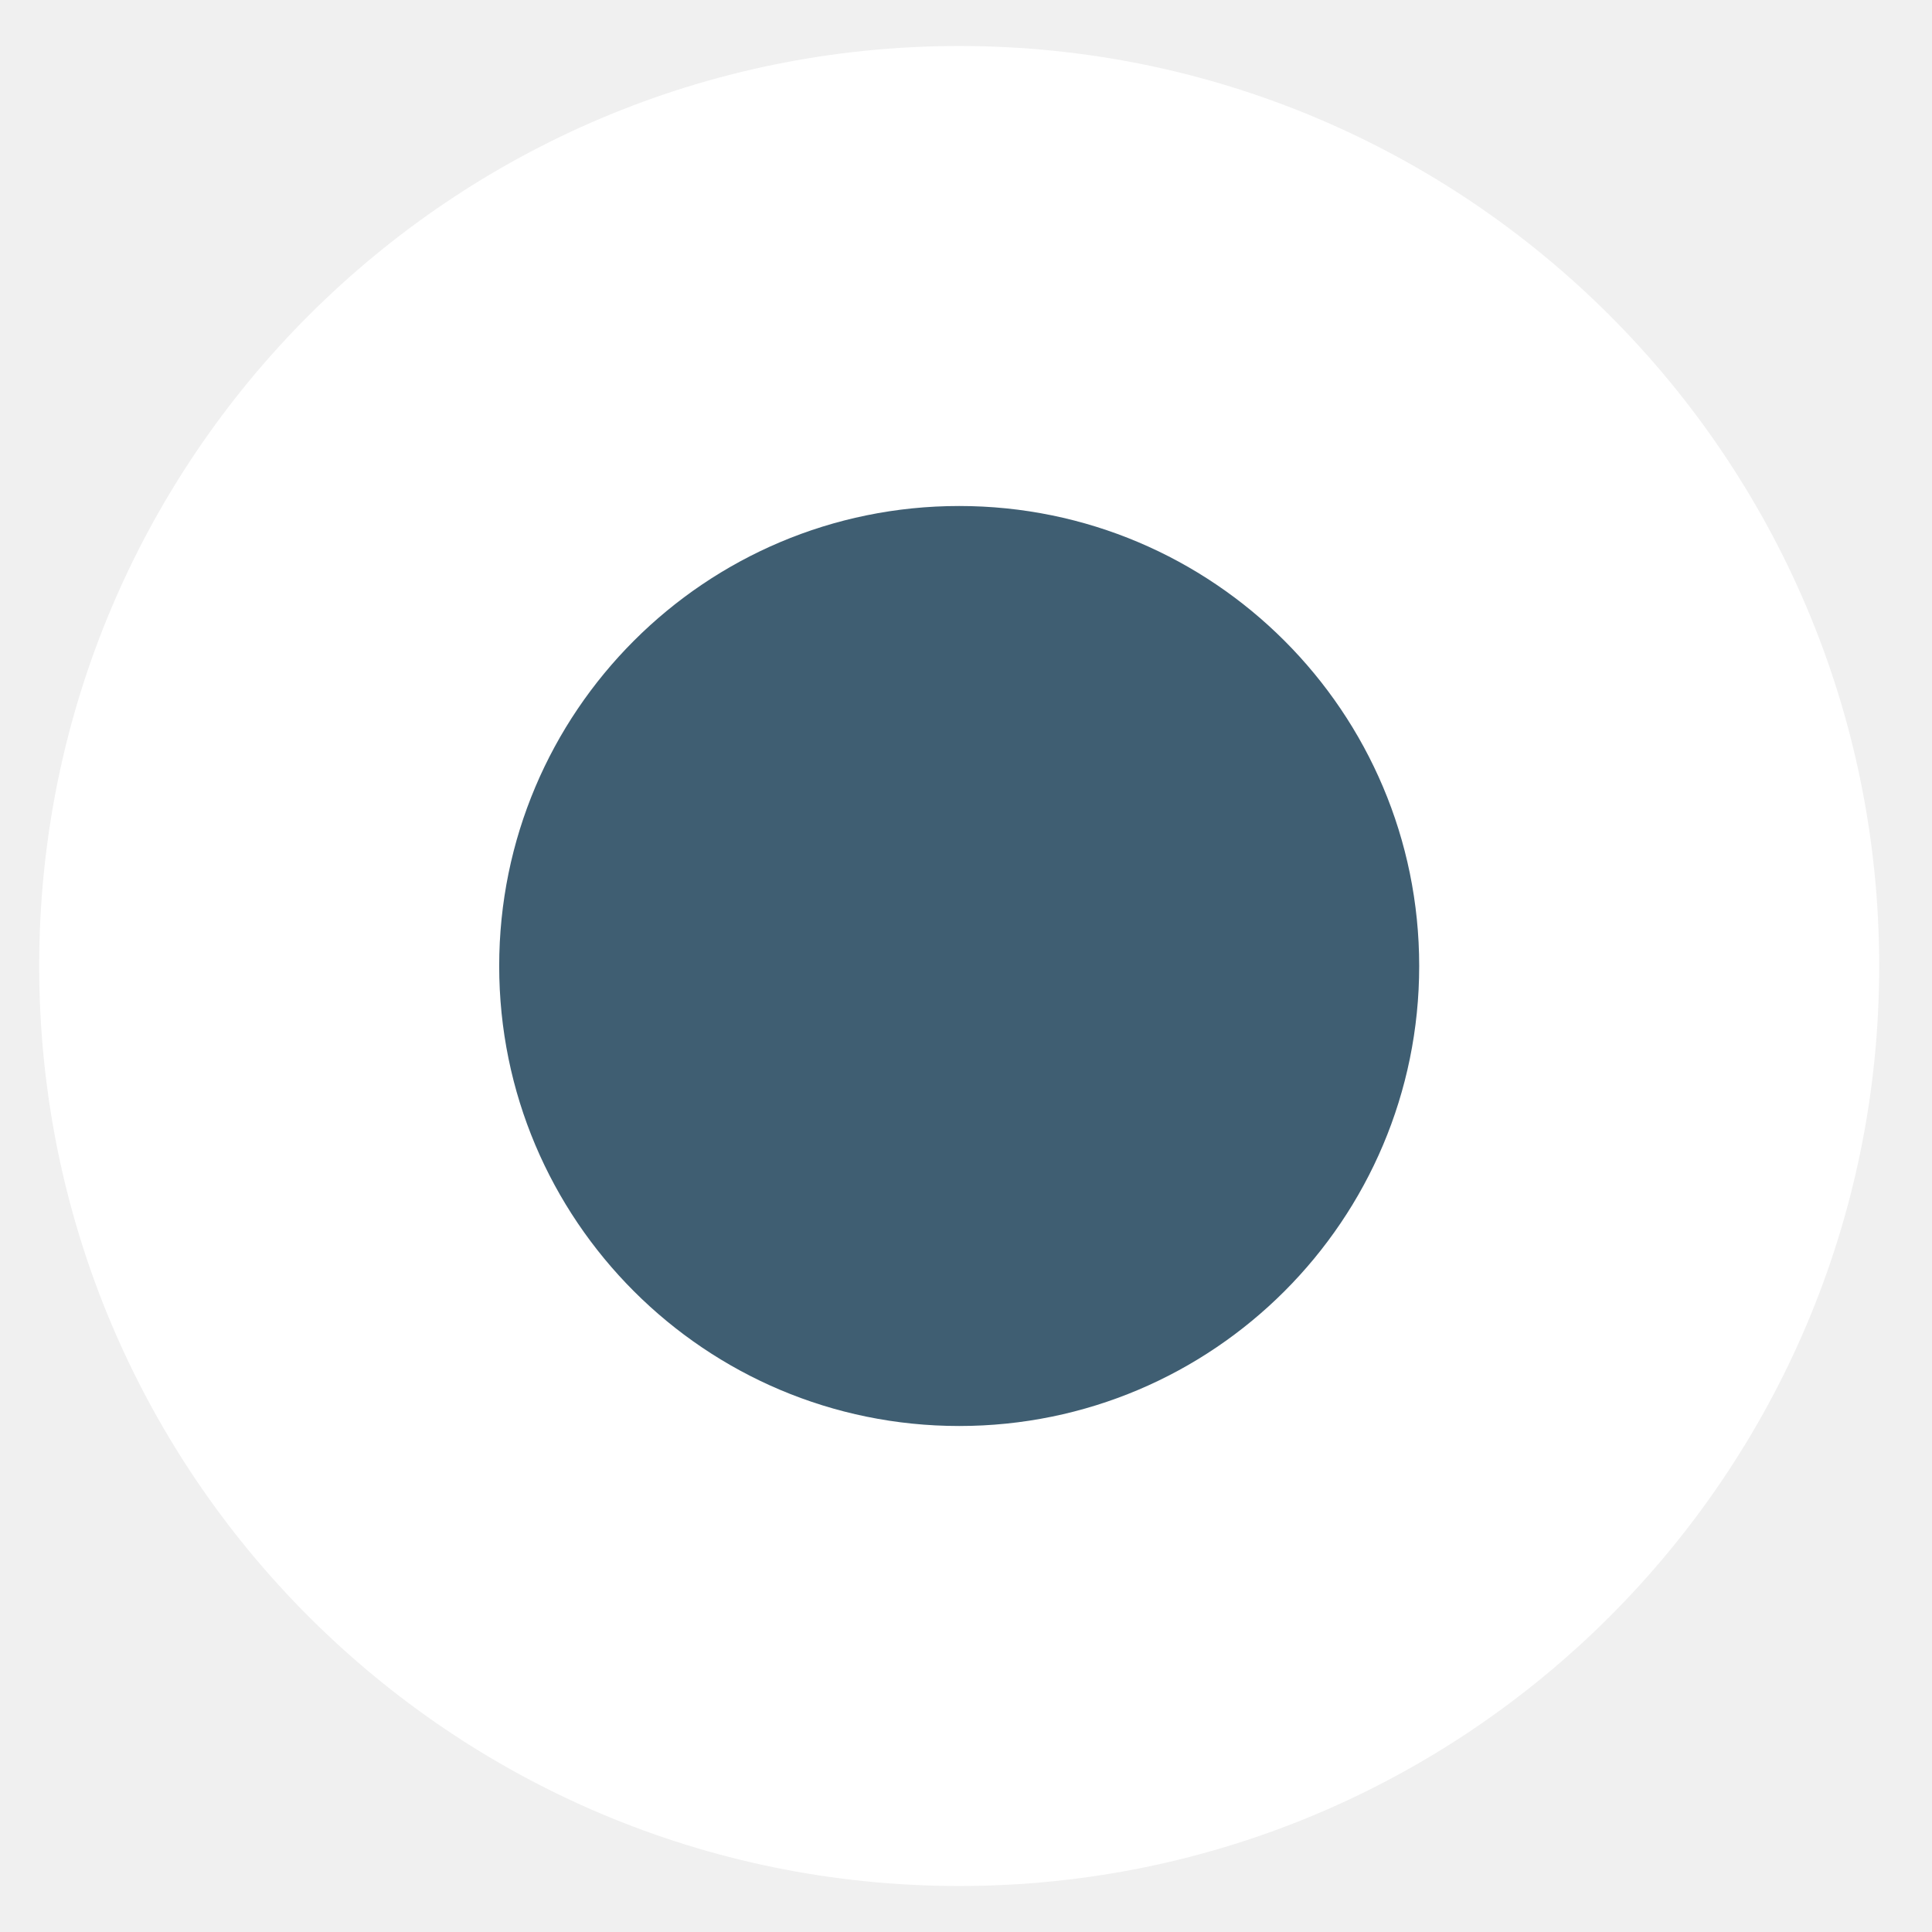
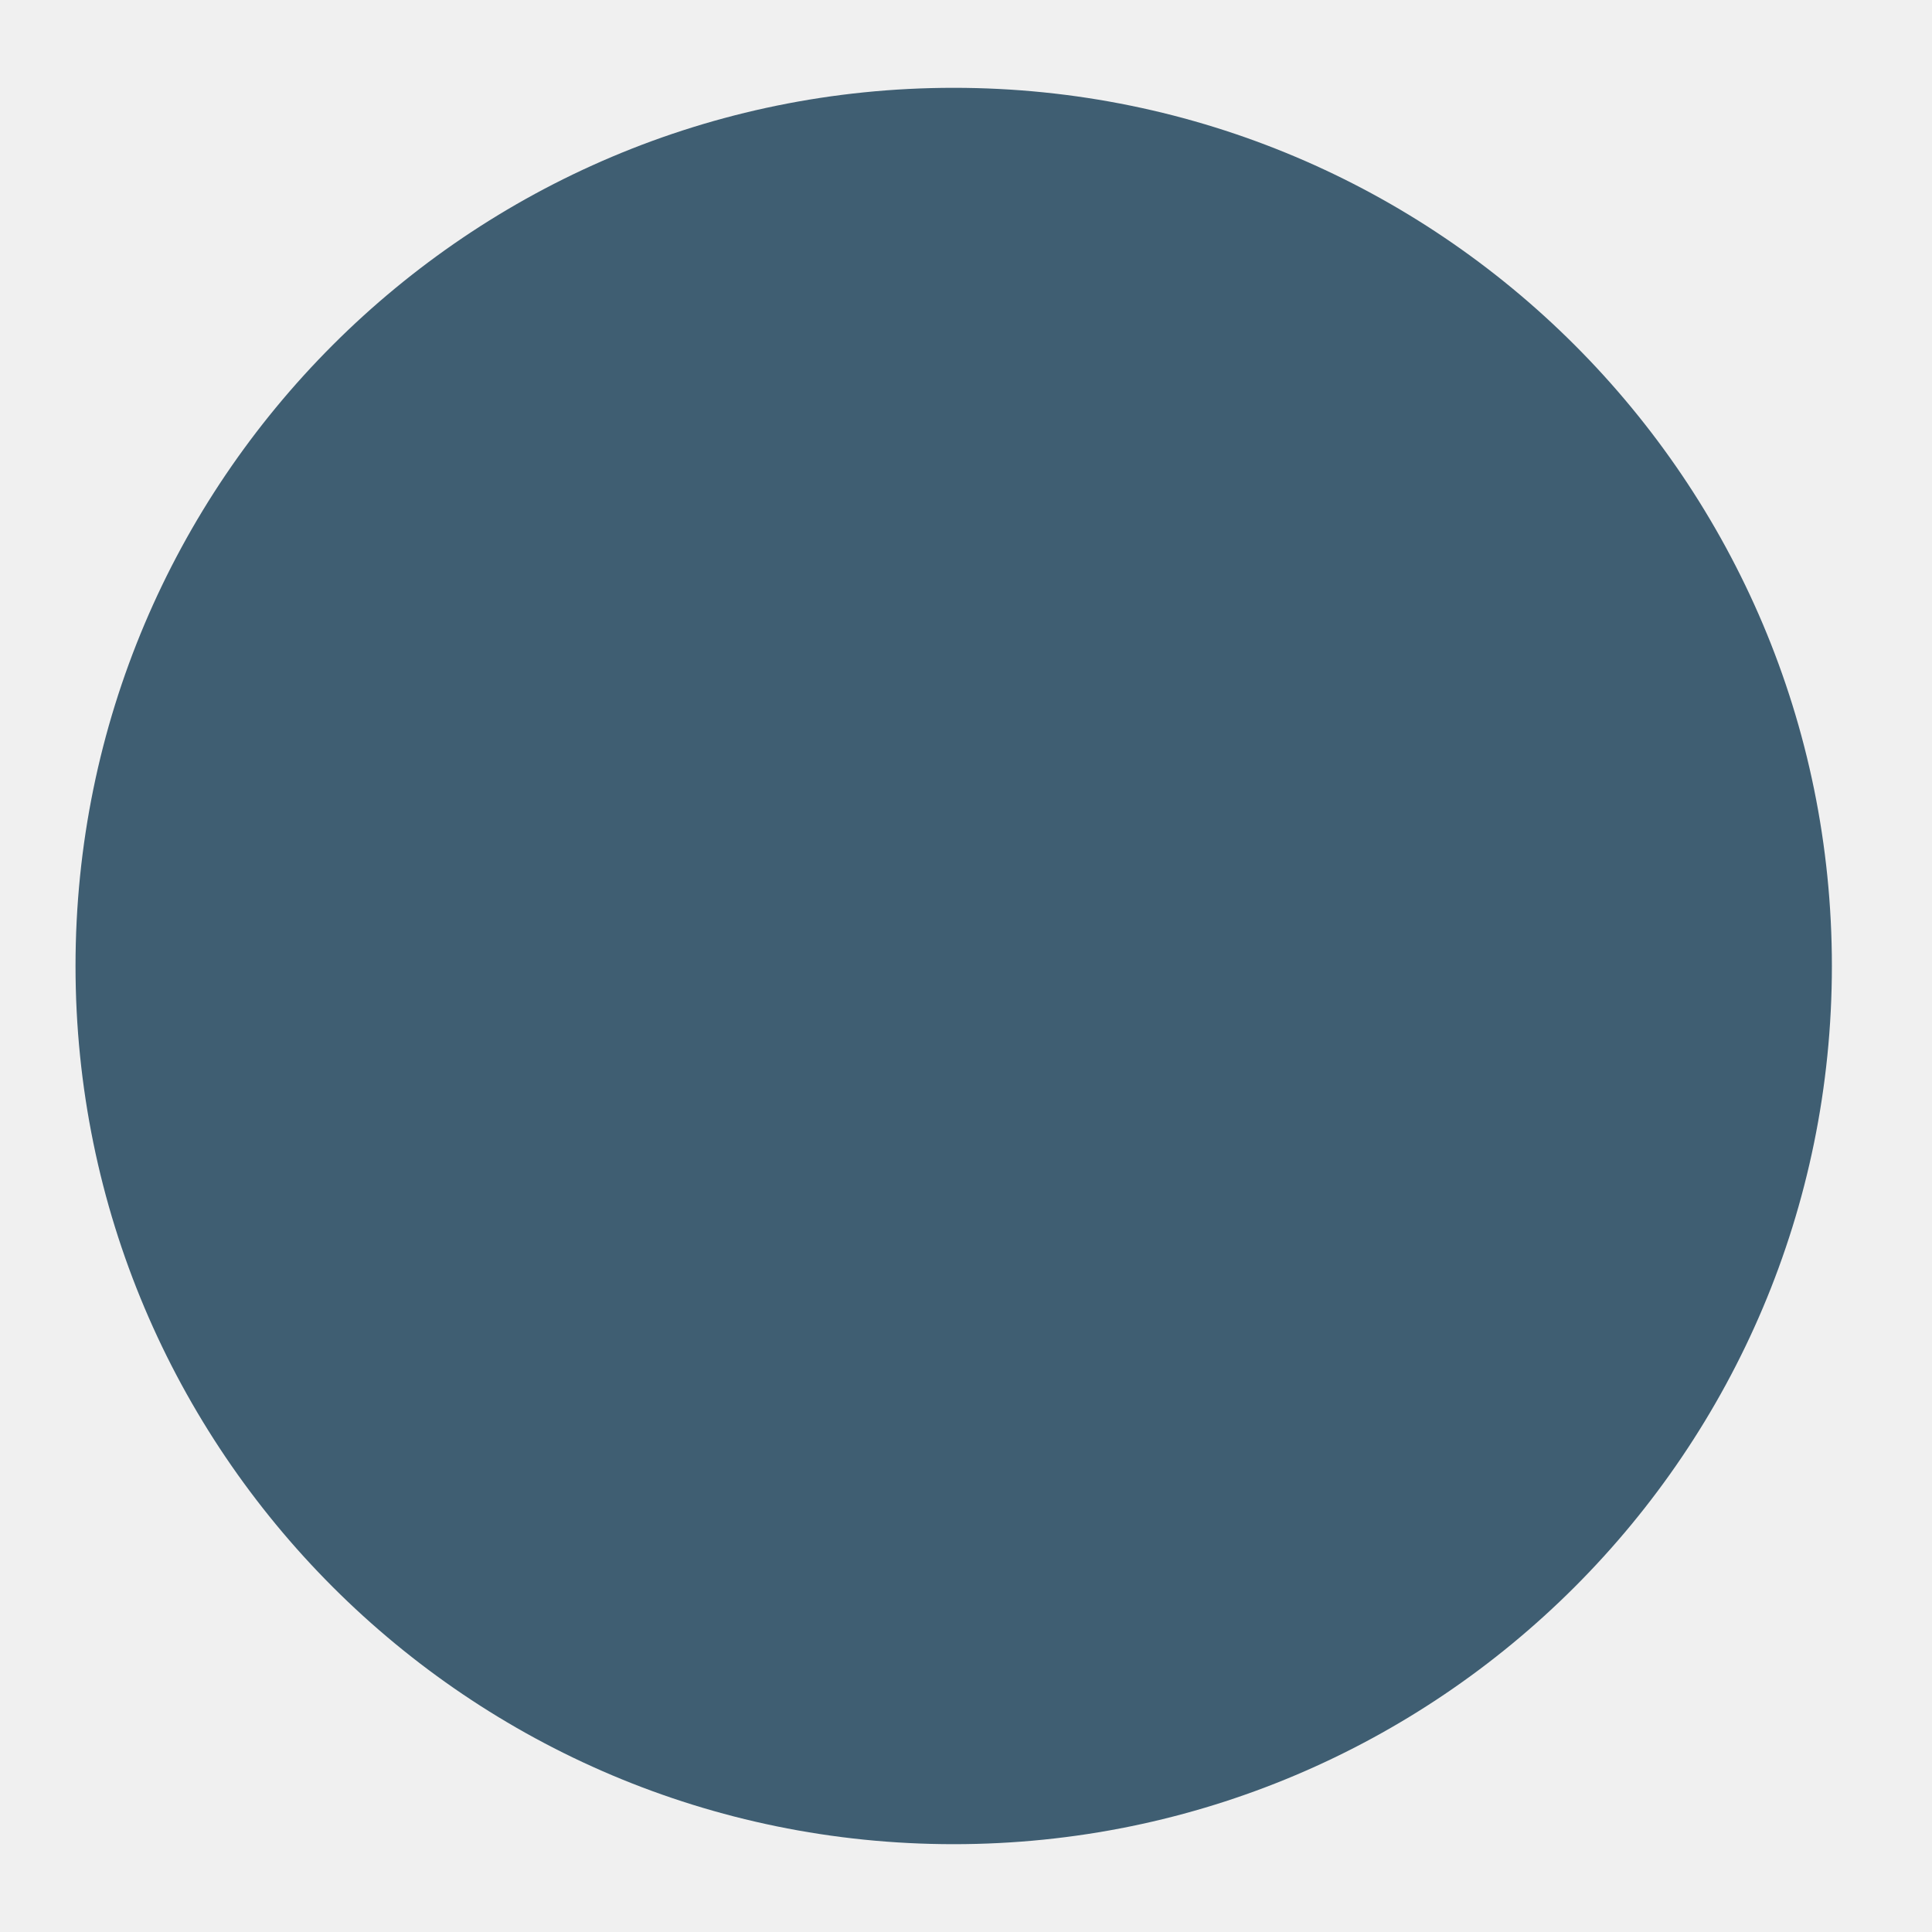
- <svg xmlns="http://www.w3.org/2000/svg" width="21" height="21" viewBox="0 0 21 21" fill="none">
-   <circle cx="10.426" cy="10.5" r="10" fill="white" />
-   <path d="M5.426 10.5C5.426 7.739 7.664 5.5 10.426 5.5C13.187 5.5 15.426 7.739 15.426 10.5C15.426 13.261 13.187 15.5 10.426 15.5C7.664 15.5 5.426 13.261 5.426 10.5Z" fill="#3F5E72" />
+ <svg xmlns="http://www.w3.org/2000/svg" width="11" height="11" fill="none">
+   <path fill="#3F5E72" d="M.43 5.5a5 5 0 1 1 10 0 5 5 0 0 1-10 0Z" />
</svg>
